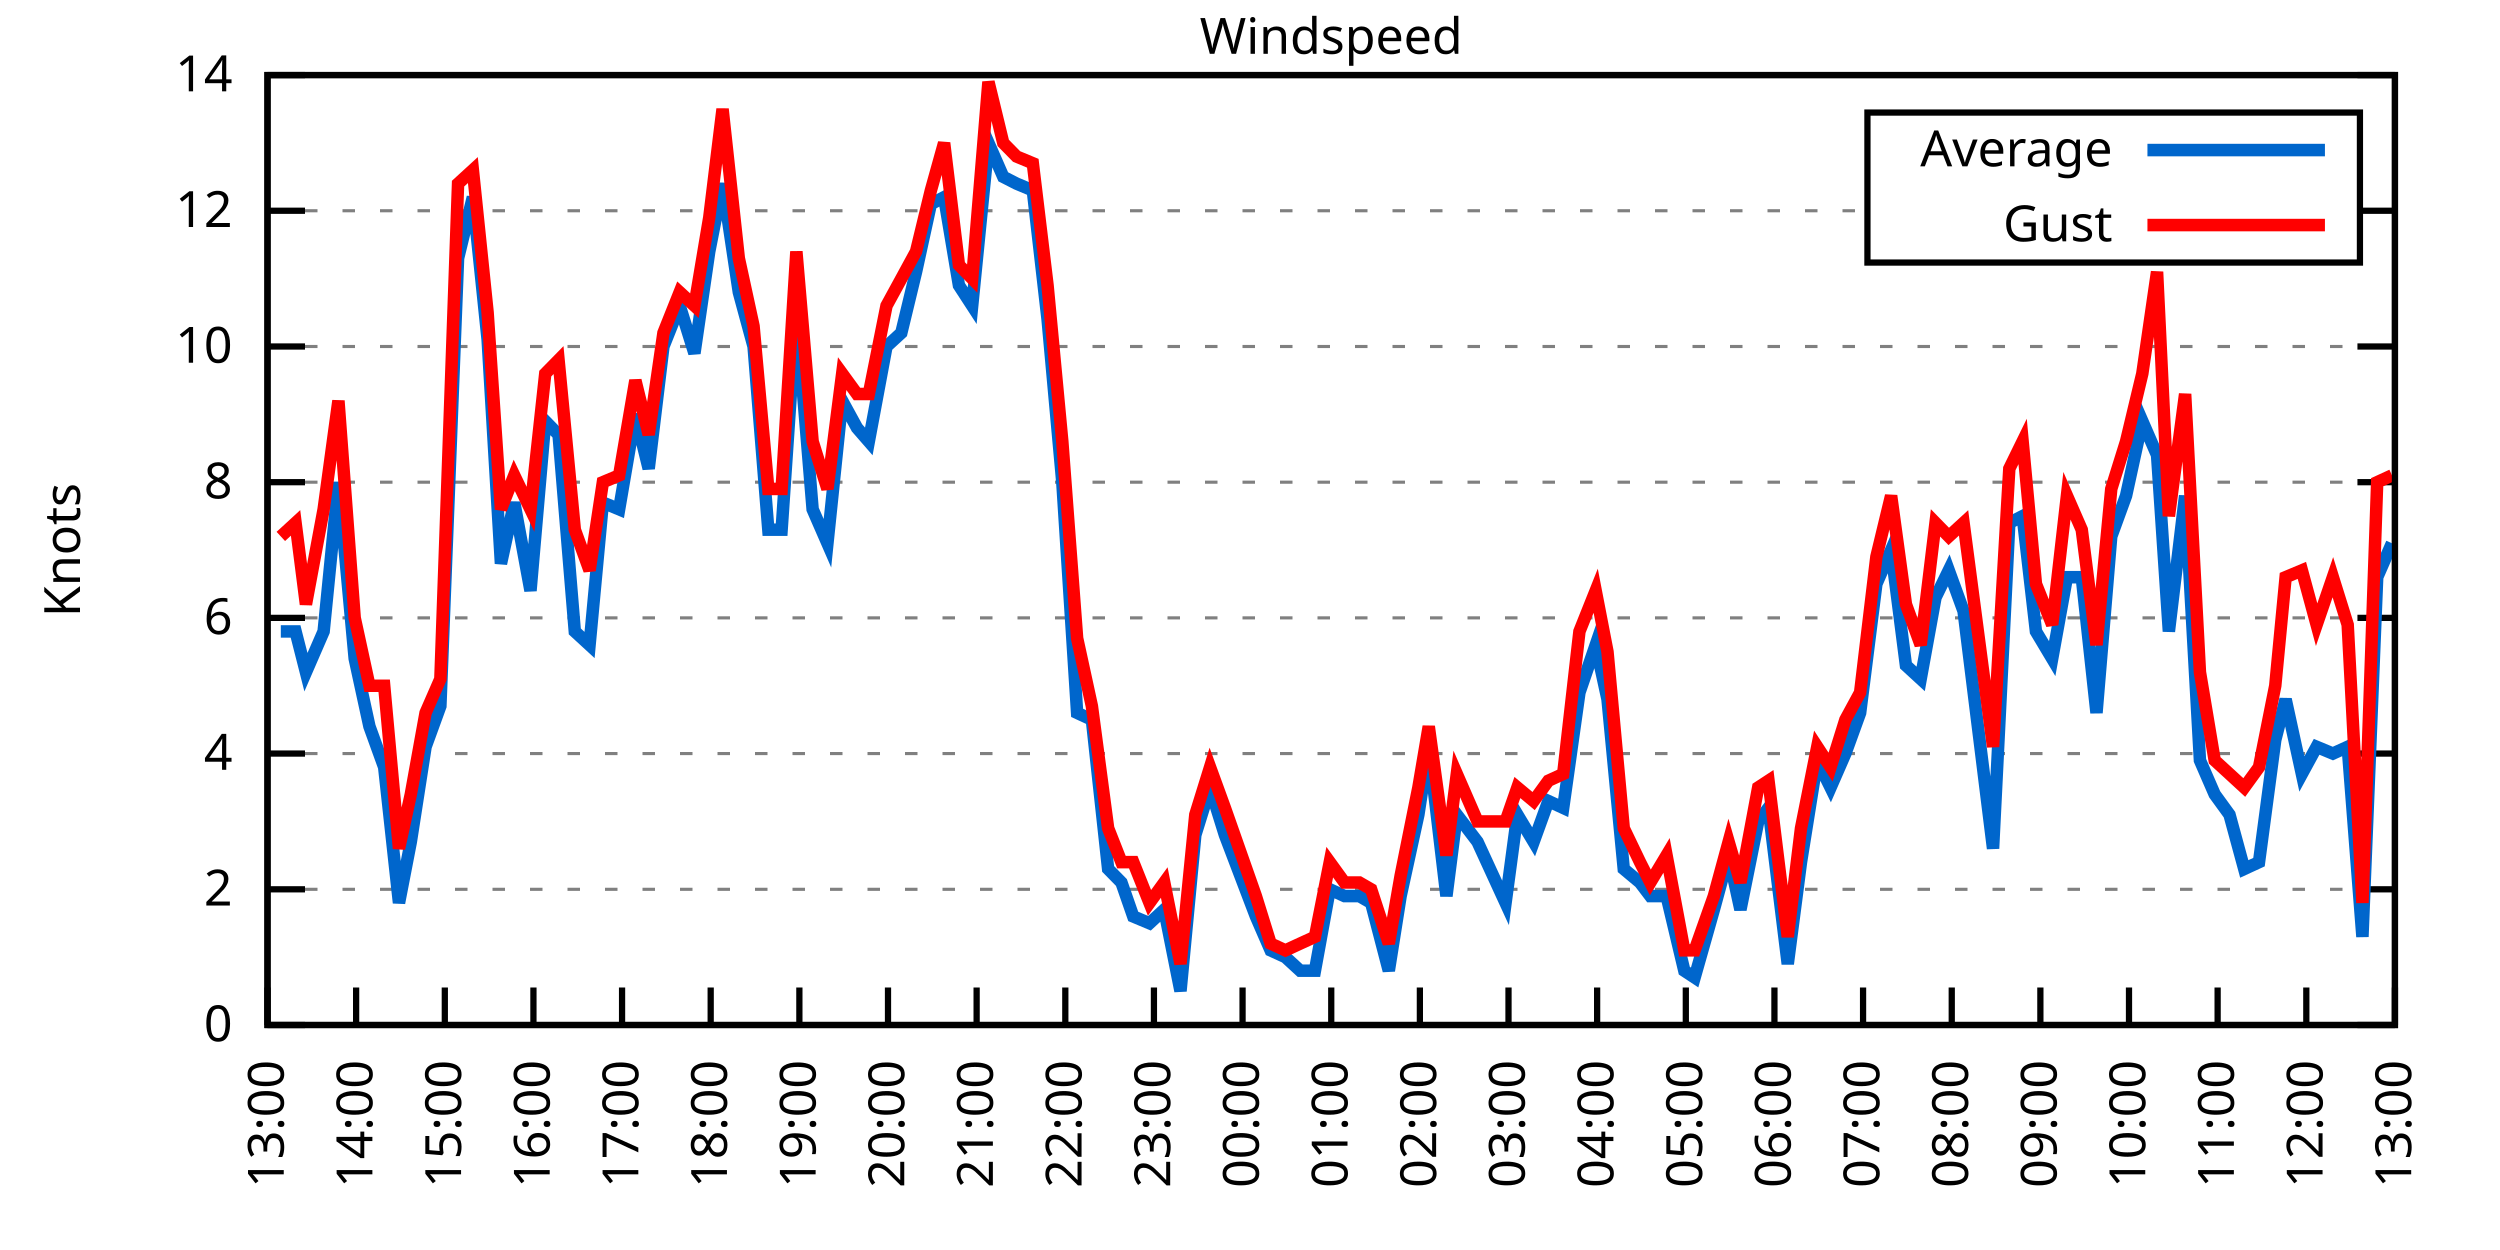
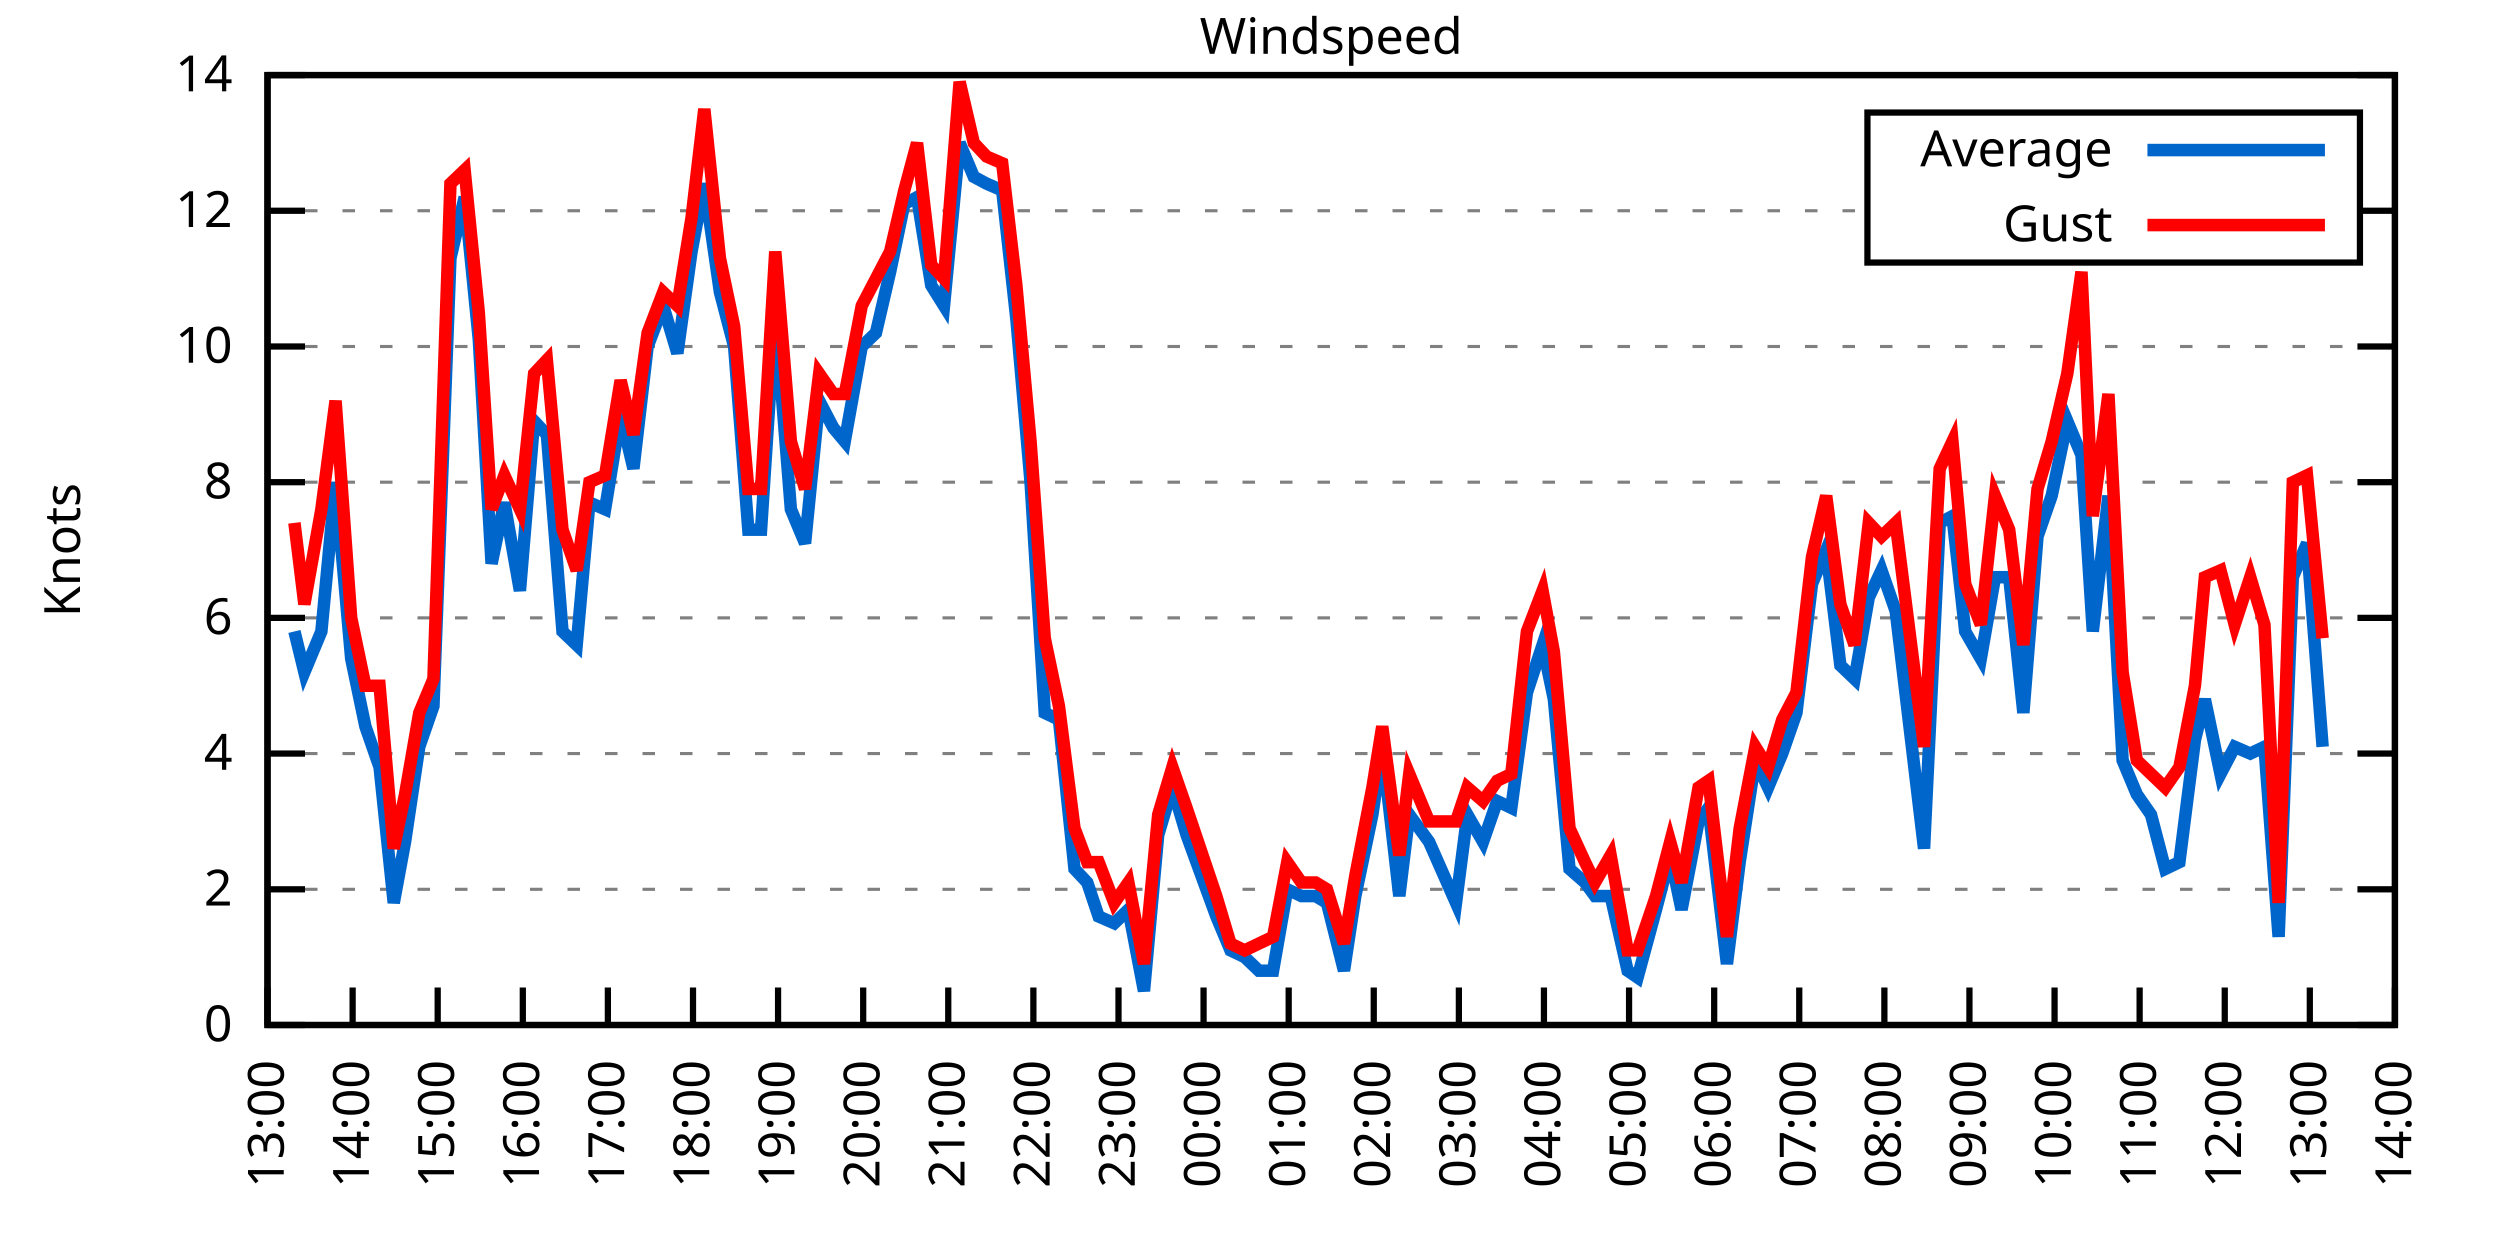
<svg xmlns="http://www.w3.org/2000/svg" xmlns:xlink="http://www.w3.org/1999/xlink" width="400" height="200" viewBox="0 0 400 200">
  <g id="gnuplot_canvas">
    <rect x="0" y="0" width="400" height="200" fill="none" />
    <defs>
      <circle id="gpDot" r="0.5" stroke-width="0.5" stroke="currentColor" />
      <path id="gpPt0" stroke-width="0.333" stroke="currentColor" d="M-1,0 h2 M0,-1 v2" />
      <path id="gpPt1" stroke-width="0.333" stroke="currentColor" d="M-1,-1 L1,1 M1,-1 L-1,1" />
      <path id="gpPt2" stroke-width="0.333" stroke="currentColor" d="M-1,0 L1,0 M0,-1 L0,1 M-1,-1 L1,1 M-1,1 L1,-1" />
      <rect id="gpPt3" stroke-width="0.333" stroke="currentColor" x="-1" y="-1" width="2" height="2" />
      <rect id="gpPt4" stroke-width="0.333" stroke="currentColor" fill="currentColor" x="-1" y="-1" width="2" height="2" />
      <circle id="gpPt5" stroke-width="0.333" stroke="currentColor" cx="0" cy="0" r="1" />
      <use xlink:href="#gpPt5" id="gpPt6" fill="currentColor" stroke="none" />
      <path id="gpPt7" stroke-width="0.333" stroke="currentColor" d="M0,-1.33 L-1.33,0.67 L1.33,0.67 z" />
      <use xlink:href="#gpPt7" id="gpPt8" fill="currentColor" stroke="none" />
      <use xlink:href="#gpPt7" id="gpPt9" stroke="currentColor" transform="rotate(180)" />
      <use xlink:href="#gpPt9" id="gpPt10" fill="currentColor" stroke="none" />
      <use xlink:href="#gpPt3" id="gpPt11" stroke="currentColor" transform="rotate(45)" />
      <use xlink:href="#gpPt11" id="gpPt12" fill="currentColor" stroke="none" />
      <path id="gpPt13" stroke-width="0.333" stroke="currentColor" d="M0,1.330 L1.265,0.411 L0.782,-1.067 L-0.782,-1.076 L-1.265,0.411 z" />
      <use xlink:href="#gpPt13" id="gpPt14" fill="currentColor" stroke="none" />
      <filter id="textbox" filterUnits="objectBoundingBox" x="0" y="0" height="1" width="1">
        <feFlood flood-color="white" flood-opacity="1" result="bgnd" />
        <feComposite in="SourceGraphic" in2="bgnd" operator="atop" />
      </filter>
      <filter id="greybox" filterUnits="objectBoundingBox" x="0" y="0" height="1" width="1">
        <feFlood flood-color="lightgrey" flood-opacity="1" result="grey" />
        <feComposite in="SourceGraphic" in2="grey" operator="atop" />
      </filter>
    </defs>
    <g fill="none" color="white" stroke="currentColor" stroke-width="1.00" stroke-linecap="butt" stroke-linejoin="miter">
</g>
    <g fill="none" color="black" stroke="currentColor" stroke-width="1.00" stroke-linecap="butt" stroke-linejoin="miter">
      <g stroke="none" shape-rendering="crispEdges">
        <polygon fill="rgb(255, 255, 255)" points="42.80,164.00 383.18,164.00 383.18,12.02 42.80,12.02 " />
      </g>
    </g>
    <g fill="none" color="black" stroke="currentColor" stroke-width="1.00" stroke-linecap="butt" stroke-linejoin="miter">
</g>
    <g fill="none" color="black" stroke="black" stroke-width="0.50" stroke-linecap="butt" stroke-linejoin="miter">
</g>
    <g fill="none" color="gray" stroke="currentColor" stroke-width="0.50" stroke-linecap="butt" stroke-linejoin="miter">
      <path stroke="gray" stroke-dasharray="2,4" class="gridline" d="M42.80,164.00 L383.19,164.00  " />
    </g>
    <g fill="none" color="gray" stroke="gray" stroke-width="1.00" stroke-linecap="butt" stroke-linejoin="miter">
</g>
    <g fill="none" color="black" stroke="currentColor" stroke-width="1.00" stroke-linecap="butt" stroke-linejoin="miter">
      <path stroke="black" d="M42.80,164.00 L48.80,164.00 M383.19,164.00 L377.19,164.00  " />
      <g transform="translate(37.20,166.60)" stroke="none" fill="black" font-family="Sans" font-size="8.00" text-anchor="end">
        <text>
          <tspan font-family="Sans"> 0</tspan>
        </text>
      </g>
    </g>
    <g fill="none" color="black" stroke="currentColor" stroke-width="1.00" stroke-linecap="butt" stroke-linejoin="miter">
</g>
    <g fill="none" color="black" stroke="black" stroke-width="0.50" stroke-linecap="butt" stroke-linejoin="miter">
</g>
    <g fill="none" color="gray" stroke="currentColor" stroke-width="0.50" stroke-linecap="butt" stroke-linejoin="miter">
      <path stroke="gray" stroke-dasharray="2,4" class="gridline" d="M42.80,142.29 L383.19,142.29  " />
    </g>
    <g fill="none" color="gray" stroke="gray" stroke-width="1.00" stroke-linecap="butt" stroke-linejoin="miter">
</g>
    <g fill="none" color="black" stroke="currentColor" stroke-width="1.00" stroke-linecap="butt" stroke-linejoin="miter">
      <path stroke="black" d="M42.80,142.29 L48.80,142.29 M383.19,142.29 L377.19,142.29  " />
      <g transform="translate(37.20,144.89)" stroke="none" fill="black" font-family="Sans" font-size="8.00" text-anchor="end">
        <text>
          <tspan font-family="Sans"> 2</tspan>
        </text>
      </g>
    </g>
    <g fill="none" color="black" stroke="currentColor" stroke-width="1.00" stroke-linecap="butt" stroke-linejoin="miter">
</g>
    <g fill="none" color="black" stroke="black" stroke-width="0.50" stroke-linecap="butt" stroke-linejoin="miter">
</g>
    <g fill="none" color="gray" stroke="currentColor" stroke-width="0.50" stroke-linecap="butt" stroke-linejoin="miter">
      <path stroke="gray" stroke-dasharray="2,4" class="gridline" d="M42.80,120.57 L383.19,120.57  " />
    </g>
    <g fill="none" color="gray" stroke="gray" stroke-width="1.00" stroke-linecap="butt" stroke-linejoin="miter">
</g>
    <g fill="none" color="black" stroke="currentColor" stroke-width="1.00" stroke-linecap="butt" stroke-linejoin="miter">
      <path stroke="black" d="M42.80,120.57 L48.80,120.57 M383.19,120.57 L377.19,120.57  " />
      <g transform="translate(37.20,123.17)" stroke="none" fill="black" font-family="Sans" font-size="8.00" text-anchor="end">
        <text>
          <tspan font-family="Sans"> 4</tspan>
        </text>
      </g>
    </g>
    <g fill="none" color="black" stroke="currentColor" stroke-width="1.00" stroke-linecap="butt" stroke-linejoin="miter">
</g>
    <g fill="none" color="black" stroke="black" stroke-width="0.50" stroke-linecap="butt" stroke-linejoin="miter">
</g>
    <g fill="none" color="gray" stroke="currentColor" stroke-width="0.50" stroke-linecap="butt" stroke-linejoin="miter">
      <path stroke="gray" stroke-dasharray="2,4" class="gridline" d="M42.80,98.86 L383.19,98.86  " />
    </g>
    <g fill="none" color="gray" stroke="gray" stroke-width="1.00" stroke-linecap="butt" stroke-linejoin="miter">
</g>
    <g fill="none" color="black" stroke="currentColor" stroke-width="1.00" stroke-linecap="butt" stroke-linejoin="miter">
      <path stroke="black" d="M42.80,98.86 L48.80,98.86 M383.19,98.86 L377.19,98.86  " />
      <g transform="translate(37.20,101.46)" stroke="none" fill="black" font-family="Sans" font-size="8.00" text-anchor="end">
        <text>
          <tspan font-family="Sans"> 6</tspan>
        </text>
      </g>
    </g>
    <g fill="none" color="black" stroke="currentColor" stroke-width="1.00" stroke-linecap="butt" stroke-linejoin="miter">
</g>
    <g fill="none" color="black" stroke="black" stroke-width="0.50" stroke-linecap="butt" stroke-linejoin="miter">
</g>
    <g fill="none" color="gray" stroke="currentColor" stroke-width="0.50" stroke-linecap="butt" stroke-linejoin="miter">
      <path stroke="gray" stroke-dasharray="2,4" class="gridline" d="M42.80,77.15 L383.19,77.15  " />
    </g>
    <g fill="none" color="gray" stroke="gray" stroke-width="1.00" stroke-linecap="butt" stroke-linejoin="miter">
</g>
    <g fill="none" color="black" stroke="currentColor" stroke-width="1.00" stroke-linecap="butt" stroke-linejoin="miter">
      <path stroke="black" d="M42.80,77.15 L48.80,77.15 M383.19,77.15 L377.19,77.15  " />
      <g transform="translate(37.20,79.75)" stroke="none" fill="black" font-family="Sans" font-size="8.00" text-anchor="end">
        <text>
          <tspan font-family="Sans"> 8</tspan>
        </text>
      </g>
    </g>
    <g fill="none" color="black" stroke="currentColor" stroke-width="1.00" stroke-linecap="butt" stroke-linejoin="miter">
</g>
    <g fill="none" color="black" stroke="black" stroke-width="0.50" stroke-linecap="butt" stroke-linejoin="miter">
</g>
    <g fill="none" color="gray" stroke="currentColor" stroke-width="0.50" stroke-linecap="butt" stroke-linejoin="miter">
      <path stroke="gray" stroke-dasharray="2,4" class="gridline" d="M42.80,55.44 L383.19,55.44  " />
    </g>
    <g fill="none" color="gray" stroke="gray" stroke-width="1.00" stroke-linecap="butt" stroke-linejoin="miter">
</g>
    <g fill="none" color="black" stroke="currentColor" stroke-width="1.00" stroke-linecap="butt" stroke-linejoin="miter">
      <path stroke="black" d="M42.80,55.44 L48.80,55.44 M383.19,55.44 L377.19,55.44  " />
      <g transform="translate(37.20,58.04)" stroke="none" fill="black" font-family="Sans" font-size="8.00" text-anchor="end">
        <text>
          <tspan font-family="Sans"> 10</tspan>
        </text>
      </g>
    </g>
    <g fill="none" color="black" stroke="currentColor" stroke-width="1.00" stroke-linecap="butt" stroke-linejoin="miter">
</g>
    <g fill="none" color="black" stroke="black" stroke-width="0.50" stroke-linecap="butt" stroke-linejoin="miter">
</g>
    <g fill="none" color="gray" stroke="currentColor" stroke-width="0.50" stroke-linecap="butt" stroke-linejoin="miter">
      <path stroke="gray" stroke-dasharray="2,4" class="gridline" d="M42.80,33.72 L298.79,33.72 M377.59,33.72 L383.19,33.72  " />
    </g>
    <g fill="none" color="gray" stroke="gray" stroke-width="1.00" stroke-linecap="butt" stroke-linejoin="miter">
</g>
    <g fill="none" color="black" stroke="currentColor" stroke-width="1.00" stroke-linecap="butt" stroke-linejoin="miter">
      <path stroke="black" d="M42.80,33.72 L48.80,33.72 M383.19,33.72 L377.19,33.72  " />
      <g transform="translate(37.20,36.32)" stroke="none" fill="black" font-family="Sans" font-size="8.00" text-anchor="end">
        <text>
          <tspan font-family="Sans"> 12</tspan>
        </text>
      </g>
    </g>
    <g fill="none" color="black" stroke="currentColor" stroke-width="1.00" stroke-linecap="butt" stroke-linejoin="miter">
</g>
    <g fill="none" color="black" stroke="black" stroke-width="0.50" stroke-linecap="butt" stroke-linejoin="miter">
</g>
    <g fill="none" color="gray" stroke="currentColor" stroke-width="0.50" stroke-linecap="butt" stroke-linejoin="miter">
      <path stroke="gray" stroke-dasharray="2,4" class="gridline" d="M42.80,12.01 L383.19,12.01  " />
    </g>
    <g fill="none" color="gray" stroke="gray" stroke-width="1.00" stroke-linecap="butt" stroke-linejoin="miter">
</g>
    <g fill="none" color="black" stroke="currentColor" stroke-width="1.00" stroke-linecap="butt" stroke-linejoin="miter">
      <path stroke="black" d="M42.80,12.01 L48.80,12.01 M383.19,12.01 L377.19,12.01  " />
      <g transform="translate(37.20,14.61)" stroke="none" fill="black" font-family="Sans" font-size="8.00" text-anchor="end">
        <text>
          <tspan font-family="Sans"> 14</tspan>
        </text>
      </g>
    </g>
    <g fill="none" color="black" stroke="currentColor" stroke-width="1.00" stroke-linecap="butt" stroke-linejoin="miter">
      <path stroke="black" d="M42.80,164.00 L42.80,158.00  " />
      <g transform="translate(45.40,169.60) rotate(270.00)" stroke="none" fill="black" font-family="Sans" font-size="8.00" text-anchor="end">
        <text>
          <tspan font-family="Sans">13:00</tspan>
        </text>
      </g>
    </g>
    <g fill="none" color="black" stroke="currentColor" stroke-width="1.00" stroke-linecap="butt" stroke-linejoin="miter">
-       <path stroke="black" d="M56.98,164.00 L56.98,158.00  " />
-       <g transform="translate(59.58,169.60) rotate(270.00)" stroke="none" fill="black" font-family="Sans" font-size="8.00" text-anchor="end">
+       <path stroke="black" d="M56.42,164.00 L56.42,158.00  " />
+       <g transform="translate(59.02,169.60) rotate(270.00)" stroke="none" fill="black" font-family="Sans" font-size="8.00" text-anchor="end">
        <text>
          <tspan font-family="Sans">14:00</tspan>
        </text>
      </g>
    </g>
    <g fill="none" color="black" stroke="currentColor" stroke-width="1.00" stroke-linecap="butt" stroke-linejoin="miter">
-       <path stroke="black" d="M71.17,164.00 L71.17,158.00  " />
-       <g transform="translate(73.77,169.60) rotate(270.00)" stroke="none" fill="black" font-family="Sans" font-size="8.00" text-anchor="end">
+       <path stroke="black" d="M70.03,164.00 L70.03,158.00  " />
+       <g transform="translate(72.63,169.60) rotate(270.00)" stroke="none" fill="black" font-family="Sans" font-size="8.00" text-anchor="end">
        <text>
          <tspan font-family="Sans">15:00</tspan>
        </text>
      </g>
    </g>
    <g fill="none" color="black" stroke="currentColor" stroke-width="1.00" stroke-linecap="butt" stroke-linejoin="miter">
-       <path stroke="black" d="M85.35,164.00 L85.35,158.00  " />
-       <g transform="translate(87.95,169.60) rotate(270.00)" stroke="none" fill="black" font-family="Sans" font-size="8.00" text-anchor="end">
+       <path stroke="black" d="M83.65,164.00 L83.65,158.00  " />
+       <g transform="translate(86.25,169.60) rotate(270.00)" stroke="none" fill="black" font-family="Sans" font-size="8.00" text-anchor="end">
        <text>
          <tspan font-family="Sans">16:00</tspan>
        </text>
      </g>
    </g>
    <g fill="none" color="black" stroke="currentColor" stroke-width="1.00" stroke-linecap="butt" stroke-linejoin="miter">
-       <path stroke="black" d="M99.53,164.00 L99.53,158.00  " />
-       <g transform="translate(102.13,169.60) rotate(270.00)" stroke="none" fill="black" font-family="Sans" font-size="8.00" text-anchor="end">
+       <path stroke="black" d="M97.26,164.00 L97.26,158.00  " />
+       <g transform="translate(99.86,169.60) rotate(270.00)" stroke="none" fill="black" font-family="Sans" font-size="8.00" text-anchor="end">
        <text>
          <tspan font-family="Sans">17:00</tspan>
        </text>
      </g>
    </g>
    <g fill="none" color="black" stroke="currentColor" stroke-width="1.00" stroke-linecap="butt" stroke-linejoin="miter">
-       <path stroke="black" d="M113.71,164.00 L113.71,158.00  " />
-       <g transform="translate(116.31,169.60) rotate(270.00)" stroke="none" fill="black" font-family="Sans" font-size="8.00" text-anchor="end">
+       <path stroke="black" d="M110.88,164.00 L110.88,158.00  " />
+       <g transform="translate(113.48,169.60) rotate(270.00)" stroke="none" fill="black" font-family="Sans" font-size="8.00" text-anchor="end">
        <text>
          <tspan font-family="Sans">18:00</tspan>
        </text>
      </g>
    </g>
    <g fill="none" color="black" stroke="currentColor" stroke-width="1.00" stroke-linecap="butt" stroke-linejoin="miter">
-       <path stroke="black" d="M127.90,164.00 L127.90,158.00  " />
-       <g transform="translate(130.50,169.60) rotate(270.00)" stroke="none" fill="black" font-family="Sans" font-size="8.00" text-anchor="end">
+       <path stroke="black" d="M124.49,164.00 L124.49,158.00  " />
+       <g transform="translate(127.09,169.60) rotate(270.00)" stroke="none" fill="black" font-family="Sans" font-size="8.00" text-anchor="end">
        <text>
          <tspan font-family="Sans">19:00</tspan>
        </text>
      </g>
    </g>
    <g fill="none" color="black" stroke="currentColor" stroke-width="1.00" stroke-linecap="butt" stroke-linejoin="miter">
-       <path stroke="black" d="M142.08,164.00 L142.08,158.00  " />
-       <g transform="translate(144.68,169.60) rotate(270.00)" stroke="none" fill="black" font-family="Sans" font-size="8.00" text-anchor="end">
+       <path stroke="black" d="M138.11,164.00 L138.11,158.00  " />
+       <g transform="translate(140.71,169.60) rotate(270.00)" stroke="none" fill="black" font-family="Sans" font-size="8.00" text-anchor="end">
        <text>
          <tspan font-family="Sans">20:00</tspan>
        </text>
      </g>
    </g>
    <g fill="none" color="black" stroke="currentColor" stroke-width="1.00" stroke-linecap="butt" stroke-linejoin="miter">
-       <path stroke="black" d="M156.26,164.00 L156.26,158.00  " />
-       <g transform="translate(158.86,169.60) rotate(270.00)" stroke="none" fill="black" font-family="Sans" font-size="8.00" text-anchor="end">
+       <path stroke="black" d="M151.72,164.00 L151.72,158.00  " />
+       <g transform="translate(154.32,169.60) rotate(270.00)" stroke="none" fill="black" font-family="Sans" font-size="8.00" text-anchor="end">
        <text>
          <tspan font-family="Sans">21:00</tspan>
        </text>
      </g>
    </g>
    <g fill="none" color="black" stroke="currentColor" stroke-width="1.00" stroke-linecap="butt" stroke-linejoin="miter">
-       <path stroke="black" d="M170.45,164.00 L170.45,158.00  " />
-       <g transform="translate(173.05,169.60) rotate(270.00)" stroke="none" fill="black" font-family="Sans" font-size="8.00" text-anchor="end">
+       <path stroke="black" d="M165.34,164.00 L165.34,158.00  " />
+       <g transform="translate(167.94,169.60) rotate(270.00)" stroke="none" fill="black" font-family="Sans" font-size="8.00" text-anchor="end">
        <text>
          <tspan font-family="Sans">22:00</tspan>
        </text>
      </g>
    </g>
    <g fill="none" color="black" stroke="currentColor" stroke-width="1.00" stroke-linecap="butt" stroke-linejoin="miter">
-       <path stroke="black" d="M184.63,164.00 L184.63,158.00  " />
-       <g transform="translate(187.23,169.60) rotate(270.00)" stroke="none" fill="black" font-family="Sans" font-size="8.00" text-anchor="end">
+       <path stroke="black" d="M178.96,164.00 L178.96,158.00  " />
+       <g transform="translate(181.56,169.60) rotate(270.00)" stroke="none" fill="black" font-family="Sans" font-size="8.00" text-anchor="end">
        <text>
          <tspan font-family="Sans">23:00</tspan>
        </text>
      </g>
    </g>
    <g fill="none" color="black" stroke="currentColor" stroke-width="1.00" stroke-linecap="butt" stroke-linejoin="miter">
-       <path stroke="black" d="M198.81,164.00 L198.81,158.00  " />
-       <g transform="translate(201.41,169.60) rotate(270.00)" stroke="none" fill="black" font-family="Sans" font-size="8.00" text-anchor="end">
+       <path stroke="black" d="M192.57,164.00 L192.57,158.00  " />
+       <g transform="translate(195.17,169.60) rotate(270.00)" stroke="none" fill="black" font-family="Sans" font-size="8.00" text-anchor="end">
        <text>
          <tspan font-family="Sans">00:00</tspan>
        </text>
      </g>
    </g>
    <g fill="none" color="black" stroke="currentColor" stroke-width="1.00" stroke-linecap="butt" stroke-linejoin="miter">
-       <path stroke="black" d="M213.00,164.00 L213.00,158.00  " />
-       <g transform="translate(215.60,169.60) rotate(270.00)" stroke="none" fill="black" font-family="Sans" font-size="8.00" text-anchor="end">
+       <path stroke="black" d="M206.19,164.00 L206.19,158.00  " />
+       <g transform="translate(208.79,169.60) rotate(270.00)" stroke="none" fill="black" font-family="Sans" font-size="8.00" text-anchor="end">
        <text>
          <tspan font-family="Sans">01:00</tspan>
        </text>
      </g>
    </g>
    <g fill="none" color="black" stroke="currentColor" stroke-width="1.00" stroke-linecap="butt" stroke-linejoin="miter">
-       <path stroke="black" d="M227.18,164.00 L227.18,158.00  " />
-       <g transform="translate(229.78,169.60) rotate(270.00)" stroke="none" fill="black" font-family="Sans" font-size="8.00" text-anchor="end">
+       <path stroke="black" d="M219.80,164.00 L219.80,158.00  " />
+       <g transform="translate(222.40,169.60) rotate(270.00)" stroke="none" fill="black" font-family="Sans" font-size="8.00" text-anchor="end">
        <text>
          <tspan font-family="Sans">02:00</tspan>
        </text>
      </g>
    </g>
    <g fill="none" color="black" stroke="currentColor" stroke-width="1.00" stroke-linecap="butt" stroke-linejoin="miter">
-       <path stroke="black" d="M241.36,164.00 L241.36,158.00  " />
-       <g transform="translate(243.96,169.60) rotate(270.00)" stroke="none" fill="black" font-family="Sans" font-size="8.00" text-anchor="end">
+       <path stroke="black" d="M233.42,164.00 L233.42,158.00  " />
+       <g transform="translate(236.02,169.60) rotate(270.00)" stroke="none" fill="black" font-family="Sans" font-size="8.00" text-anchor="end">
        <text>
          <tspan font-family="Sans">03:00</tspan>
        </text>
      </g>
    </g>
    <g fill="none" color="black" stroke="currentColor" stroke-width="1.00" stroke-linecap="butt" stroke-linejoin="miter">
-       <path stroke="black" d="M255.54,164.00 L255.54,158.00  " />
-       <g transform="translate(258.14,169.60) rotate(270.00)" stroke="none" fill="black" font-family="Sans" font-size="8.00" text-anchor="end">
+       <path stroke="black" d="M247.03,164.00 L247.03,158.00  " />
+       <g transform="translate(249.63,169.60) rotate(270.00)" stroke="none" fill="black" font-family="Sans" font-size="8.00" text-anchor="end">
        <text>
          <tspan font-family="Sans">04:00</tspan>
        </text>
      </g>
    </g>
    <g fill="none" color="black" stroke="currentColor" stroke-width="1.00" stroke-linecap="butt" stroke-linejoin="miter">
-       <path stroke="black" d="M269.73,164.00 L269.73,158.00  " />
-       <g transform="translate(272.33,169.60) rotate(270.00)" stroke="none" fill="black" font-family="Sans" font-size="8.00" text-anchor="end">
+       <path stroke="black" d="M260.65,164.00 L260.65,158.00  " />
+       <g transform="translate(263.25,169.60) rotate(270.00)" stroke="none" fill="black" font-family="Sans" font-size="8.00" text-anchor="end">
        <text>
          <tspan font-family="Sans">05:00</tspan>
        </text>
      </g>
    </g>
    <g fill="none" color="black" stroke="currentColor" stroke-width="1.00" stroke-linecap="butt" stroke-linejoin="miter">
-       <path stroke="black" d="M283.91,164.00 L283.91,158.00  " />
-       <g transform="translate(286.51,169.60) rotate(270.00)" stroke="none" fill="black" font-family="Sans" font-size="8.00" text-anchor="end">
+       <path stroke="black" d="M274.27,164.00 L274.27,158.00  " />
+       <g transform="translate(276.87,169.60) rotate(270.00)" stroke="none" fill="black" font-family="Sans" font-size="8.00" text-anchor="end">
        <text>
          <tspan font-family="Sans">06:00</tspan>
        </text>
      </g>
    </g>
    <g fill="none" color="black" stroke="currentColor" stroke-width="1.00" stroke-linecap="butt" stroke-linejoin="miter">
-       <path stroke="black" d="M298.09,164.00 L298.09,158.00  " />
-       <g transform="translate(300.69,169.60) rotate(270.00)" stroke="none" fill="black" font-family="Sans" font-size="8.00" text-anchor="end">
+       <path stroke="black" d="M287.88,164.00 L287.88,158.00  " />
+       <g transform="translate(290.48,169.60) rotate(270.00)" stroke="none" fill="black" font-family="Sans" font-size="8.00" text-anchor="end">
        <text>
          <tspan font-family="Sans">07:00</tspan>
        </text>
      </g>
    </g>
    <g fill="none" color="black" stroke="currentColor" stroke-width="1.00" stroke-linecap="butt" stroke-linejoin="miter">
-       <path stroke="black" d="M312.28,164.00 L312.28,158.00  " />
-       <g transform="translate(314.88,169.60) rotate(270.00)" stroke="none" fill="black" font-family="Sans" font-size="8.00" text-anchor="end">
+       <path stroke="black" d="M301.50,164.00 L301.50,158.00  " />
+       <g transform="translate(304.10,169.60) rotate(270.00)" stroke="none" fill="black" font-family="Sans" font-size="8.00" text-anchor="end">
        <text>
          <tspan font-family="Sans">08:00</tspan>
        </text>
      </g>
    </g>
    <g fill="none" color="black" stroke="currentColor" stroke-width="1.00" stroke-linecap="butt" stroke-linejoin="miter">
-       <path stroke="black" d="M326.46,164.00 L326.46,158.00  " />
-       <g transform="translate(329.06,169.60) rotate(270.00)" stroke="none" fill="black" font-family="Sans" font-size="8.00" text-anchor="end">
+       <path stroke="black" d="M315.11,164.00 L315.11,158.00  " />
+       <g transform="translate(317.71,169.60) rotate(270.00)" stroke="none" fill="black" font-family="Sans" font-size="8.00" text-anchor="end">
        <text>
          <tspan font-family="Sans">09:00</tspan>
        </text>
      </g>
    </g>
    <g fill="none" color="black" stroke="currentColor" stroke-width="1.00" stroke-linecap="butt" stroke-linejoin="miter">
-       <path stroke="black" d="M340.64,164.00 L340.64,158.00  " />
-       <g transform="translate(343.24,169.60) rotate(270.00)" stroke="none" fill="black" font-family="Sans" font-size="8.00" text-anchor="end">
+       <path stroke="black" d="M328.73,164.00 L328.73,158.00  " />
+       <g transform="translate(331.33,169.60) rotate(270.00)" stroke="none" fill="black" font-family="Sans" font-size="8.00" text-anchor="end">
        <text>
          <tspan font-family="Sans">10:00</tspan>
        </text>
      </g>
    </g>
    <g fill="none" color="black" stroke="currentColor" stroke-width="1.00" stroke-linecap="butt" stroke-linejoin="miter">
-       <path stroke="black" d="M354.82,164.00 L354.82,158.00  " />
-       <g transform="translate(357.42,169.60) rotate(270.00)" stroke="none" fill="black" font-family="Sans" font-size="8.00" text-anchor="end">
+       <path stroke="black" d="M342.34,164.00 L342.34,158.00  " />
+       <g transform="translate(344.94,169.60) rotate(270.00)" stroke="none" fill="black" font-family="Sans" font-size="8.00" text-anchor="end">
        <text>
          <tspan font-family="Sans">11:00</tspan>
        </text>
      </g>
    </g>
    <g fill="none" color="black" stroke="currentColor" stroke-width="1.00" stroke-linecap="butt" stroke-linejoin="miter">
-       <path stroke="black" d="M369.01,164.00 L369.01,158.00  " />
-       <g transform="translate(371.61,169.60) rotate(270.00)" stroke="none" fill="black" font-family="Sans" font-size="8.00" text-anchor="end">
+       <path stroke="black" d="M355.96,164.00 L355.96,158.00  " />
+       <g transform="translate(358.56,169.60) rotate(270.00)" stroke="none" fill="black" font-family="Sans" font-size="8.00" text-anchor="end">
        <text>
          <tspan font-family="Sans">12:00</tspan>
+         </text>
+       </g>
+     </g>
+     <g fill="none" color="black" stroke="currentColor" stroke-width="1.00" stroke-linecap="butt" stroke-linejoin="miter">
+       <path stroke="black" d="M369.57,164.00 L369.57,158.00  " />
+       <g transform="translate(372.17,169.60) rotate(270.00)" stroke="none" fill="black" font-family="Sans" font-size="8.00" text-anchor="end">
+         <text>
+           <tspan font-family="Sans">13:00</tspan>
        </text>
      </g>
    </g>
    <g fill="none" color="black" stroke="currentColor" stroke-width="1.00" stroke-linecap="butt" stroke-linejoin="miter">
      <path stroke="black" d="M383.19,164.00 L383.19,158.00  " />
      <g transform="translate(385.79,169.60) rotate(270.00)" stroke="none" fill="black" font-family="Sans" font-size="8.00" text-anchor="end">
        <text>
-           <tspan font-family="Sans">13:00</tspan>
+           <tspan font-family="Sans">14:00</tspan>
        </text>
      </g>
    </g>
    <g fill="none" color="black" stroke="currentColor" stroke-width="1.00" stroke-linecap="butt" stroke-linejoin="miter">
</g>
    <g fill="none" color="black" stroke="currentColor" stroke-width="1.00" stroke-linecap="butt" stroke-linejoin="miter">
      <path stroke="black" d="M42.80,12.01 L42.80,164.00 L383.19,164.00 L383.19,12.01 L42.80,12.01 Z  " />
    </g>
    <g fill="none" color="black" stroke="currentColor" stroke-width="1.00" stroke-linecap="butt" stroke-linejoin="miter">
</g>
    <g fill="none" color="black" stroke="currentColor" stroke-width="1.00" stroke-linecap="butt" stroke-linejoin="miter">
      <path stroke="black" d="M298.79,42.01 L298.79,18.01 L377.59,18.01 L377.59,42.01 L298.79,42.01 Z  " />
    </g>
    <g id="Windspeed_plot_1">
      <g fill="none" color="white" stroke="black" stroke-width="2.00" stroke-linecap="butt" stroke-linejoin="miter">
</g>
      <g fill="none" color="black" stroke="currentColor" stroke-width="2.00" stroke-linecap="butt" stroke-linejoin="miter">
        <g transform="translate(337.99,26.61)" stroke="none" fill="black" font-family="Sans" font-size="8.00" text-anchor="end">
          <text>
            <tspan font-family="Sans">Average</tspan>
          </text>
        </g>
      </g>
      <g fill="none" color="black" stroke="currentColor" stroke-width="2.00" stroke-linecap="butt" stroke-linejoin="miter">
-         <path stroke="rgb(  0, 102, 204)" d="M343.59,24.01 L371.99,24.01 M44.93,101.03 L47.29,101.03 L48.95,107.55 L51.78,101.03 L54.15,77.15 L56.75,105.38   L59.11,116.23 L61.47,122.75 L63.84,144.46 L65.73,134.69 L68.09,119.49 L70.46,112.97 L73.29,41.32 L75.66,31.55   L78.02,54.35 L80.15,90.18 L82.28,80.41 L84.88,94.52 L87.24,67.38 L89.37,69.55 L91.97,101.03 L94.33,103.20   L96.46,80.41 L99.06,81.49 L101.66,66.29 L103.79,74.98 L106.15,55.44 L108.75,48.92 L111.11,56.52 L113.48,40.24   L115.61,29.38 L118.21,46.75 L120.57,55.44 L122.93,84.75 L125.06,84.75 L127.42,50.01 L130.02,81.49 L132.39,86.92   L134.75,64.12 L137.12,68.46 L139.01,70.63 L141.84,55.44 L144.21,53.26 L146.57,43.49 L148.94,32.64 L151.06,31.55   L153.43,45.66 L155.55,48.92 L158.15,22.87 L160.52,28.29 L162.65,29.38 L165.25,30.47 L167.61,51.09 L169.97,77.15   L172.34,114.06 L174.70,115.15 L177.30,139.03 L179.43,141.20 L181.32,146.63 L183.92,147.72 L186.28,145.54 L188.88,158.57   L191.25,133.60 L193.61,126.00 L195.98,133.60 L200.94,146.63 L203.30,152.06 L205.67,153.14 L208.03,155.31 L210.39,155.31   L212.76,142.29 L215.12,143.37 L217.49,143.37 L219.38,144.46 L222.21,155.31 L224.10,143.37 L226.94,130.35 L228.60,119.49   L231.43,143.37 L233.09,130.35 L236.40,134.69 L240.89,144.46 L242.78,130.35 L245.38,134.69 L247.74,128.17 L250.11,129.26   L252.71,110.80 L255.31,103.20 L257.20,111.89 L259.80,139.03 L262.40,141.20 L264.05,143.37 L266.65,143.37 L269.49,155.31   L271.14,156.40 L274.22,145.54 L276.58,136.86 L278.47,145.54 L281.31,131.43 L282.96,129.26 L286.04,154.23 L288.16,137.94   L290.76,121.66 L292.89,126.00 L295.26,120.57 L297.62,114.06 L300.22,93.43 L302.58,88.00 L304.95,106.46 L307.31,108.63   L309.68,95.60 L311.80,91.26 L314.17,97.78 L318.89,135.77 L321.49,83.66 L323.62,82.58 L325.75,101.03 L328.35,105.38   L330.71,92.35 L333.08,92.35 L335.44,114.06 L337.80,85.83 L340.17,79.32 L342.77,67.38 L345.13,72.81 L347.02,101.03   L349.62,79.32 L351.99,121.66 L354.35,127.09 L356.72,130.35 L359.08,139.03 L361.44,137.94 L364.04,118.40 L365.70,111.89   L368.30,123.83 L370.66,119.49 L373.26,120.57 L375.63,119.49 L377.99,149.89 L380.35,92.35 L382.72,86.92  " />
+         <path stroke="rgb(  0, 102, 204)" d="M343.59,24.01 L371.99,24.01 M47.11,101.03 L48.70,107.55 L51.42,101.03 L53.69,77.15 L56.19,105.38 L58.46,116.23   L60.73,122.75 L63.00,144.46 L64.81,134.69 L67.08,119.49 L69.35,112.97 L72.07,41.32 L74.34,31.55 L76.61,54.35   L78.65,90.18 L80.70,80.41 L83.19,94.52 L85.46,67.38 L87.50,69.55 L90.00,101.03 L92.27,103.20 L94.31,80.41   L96.81,81.49 L99.30,66.29 L101.35,74.98 L103.62,55.44 L106.11,48.92 L108.38,56.52 L110.65,40.24 L112.69,29.38   L115.19,46.75 L117.46,55.44 L119.73,84.75 L121.77,84.75 L124.04,50.01 L126.54,81.49 L128.81,86.92 L131.07,64.12   L133.34,68.46 L135.16,70.63 L137.88,55.44 L140.15,53.26 L142.42,43.49 L144.69,32.64 L146.73,31.55 L149.00,45.66   L151.04,48.92 L153.54,22.87 L155.81,28.29 L157.85,29.38 L160.35,30.47 L162.62,51.09 L164.89,77.15 L167.16,114.06   L169.43,115.15 L171.92,139.03 L173.96,141.20 L175.78,146.63 L178.28,147.72 L180.54,145.54 L183.04,158.57 L185.31,133.60   L187.58,126.00 L189.85,133.60 L194.61,146.63 L196.88,152.06 L199.15,153.14 L201.42,155.31 L203.69,155.31 L205.96,142.29   L208.23,143.37 L210.50,143.37 L212.31,144.46 L215.04,155.31 L216.85,143.37 L219.58,130.35 L221.16,119.49 L223.89,143.37   L225.48,130.35 L228.65,134.69 L232.96,144.46 L234.78,130.35 L237.28,134.69 L239.55,128.17 L241.81,129.26 L244.31,110.80   L246.81,103.20 L248.62,111.89 L251.12,139.03 L253.61,141.20 L255.20,143.37 L257.70,143.37 L260.42,155.31 L262.01,156.40   L264.96,145.54 L267.23,136.86 L269.05,145.54 L271.77,131.43 L273.36,129.26 L276.31,154.23 L278.35,137.94 L280.85,121.66   L282.89,126.00 L285.16,120.57 L287.43,114.06 L289.92,93.43 L292.19,88.00 L294.46,106.46 L296.73,108.63 L299.00,95.60   L301.04,91.26 L303.31,97.78 L307.85,135.77 L310.35,83.66 L312.39,82.58 L314.43,101.03 L316.93,105.38 L319.20,92.35   L321.47,92.35 L323.74,114.06 L326.00,85.83 L328.27,79.32 L330.77,67.38 L333.04,72.81 L334.85,101.03 L337.35,79.32   L339.62,121.66 L341.89,127.09 L344.16,130.35 L346.43,139.03 L348.70,137.94 L351.19,118.40 L352.78,111.89 L355.28,123.83   L357.55,119.49 L360.04,120.57 L362.31,119.49 L364.58,149.89 L366.85,92.35 L369.12,86.92 L371.62,119.49  " />
      </g>
    </g>
    <g id="Windspeed_plot_2">
      <g fill="none" color="black" stroke="currentColor" stroke-width="2.00" stroke-linecap="butt" stroke-linejoin="miter">
        <g transform="translate(337.99,38.61)" stroke="none" fill="black" font-family="Sans" font-size="8.00" text-anchor="end">
          <text>
            <tspan font-family="Sans">Gust</tspan>
          </text>
        </g>
      </g>
      <g fill="none" color="black" stroke="currentColor" stroke-width="2.00" stroke-linecap="butt" stroke-linejoin="miter">
-         <path stroke="rgb(255,   0,   0)" d="M343.59,36.01 L371.99,36.01 M44.93,85.83 L47.29,83.66 L48.95,96.69 L51.78,81.49 L54.15,64.12 L56.75,98.86   L59.11,109.72 L61.47,109.72 L63.84,135.77 L65.73,127.09 L68.09,114.06 L70.46,108.63 L73.29,29.38 L75.66,27.21   L78.02,50.01 L80.15,81.49 L82.28,76.06 L84.88,81.49 L87.24,59.78 L89.37,57.61 L91.97,84.75 L94.33,91.26   L96.46,77.15 L99.06,76.06 L101.66,60.86 L103.79,69.55 L106.15,53.26 L108.75,46.75 L111.11,48.92 L113.48,34.81   L115.61,17.44 L118.21,41.32 L120.57,52.18 L122.93,78.23 L125.06,78.23 L127.42,40.24 L130.02,70.63 L132.39,78.23   L134.75,59.78 L137.12,63.04 L139.01,63.04 L141.84,48.92 L144.21,44.58 L146.57,40.24 L148.94,30.47 L151.06,22.87   L153.43,42.41 L155.55,44.58 L158.15,13.10 L160.52,22.87 L162.65,25.04 L165.25,26.12 L167.61,45.66 L169.97,70.63   L172.34,102.12 L174.70,112.97 L177.30,132.52 L179.43,137.94 L181.32,137.94 L183.92,144.46 L186.28,141.20 L188.88,154.23   L191.25,130.35 L193.61,122.75 L195.98,129.26 L200.94,143.37 L203.30,150.97 L205.67,152.06 L208.03,150.97 L210.39,149.89   L212.76,137.94 L215.12,141.20 L217.49,141.20 L219.38,142.29 L222.21,150.97 L224.10,140.12 L226.94,126.00 L228.60,116.23   L231.43,136.86 L233.09,123.83 L236.40,131.43 L240.89,131.43 L242.78,126.00 L245.38,128.17 L247.74,124.92 L250.11,123.83   L252.71,101.03 L255.31,94.52 L257.20,104.29 L259.80,132.52 L262.40,137.94 L264.05,141.20 L266.65,136.86 L269.49,152.06   L271.14,152.06 L274.22,143.37 L276.58,134.69 L278.47,141.20 L281.31,126.00 L282.96,124.92 L286.04,149.89 L288.16,132.52   L290.76,119.49 L292.89,122.75 L295.26,115.15 L297.62,110.80 L300.22,89.09 L302.58,79.32 L304.95,96.69 L307.31,103.20   L309.68,83.66 L311.80,85.83 L314.17,83.66 L318.89,119.49 L321.49,74.98 L323.62,70.63 L325.75,93.43 L328.35,99.95   L330.71,79.32 L333.08,84.75 L335.44,103.20 L337.80,78.23 L340.17,70.63 L342.77,59.78 L345.13,43.49 L347.02,82.58   L349.62,63.04 L351.99,107.55 L354.35,121.66 L356.72,123.83 L359.08,126.00 L361.44,122.75 L364.04,109.72 L365.70,92.35   L368.30,91.26 L370.66,99.95 L373.26,92.35 L375.63,99.95 L377.99,144.46 L380.35,77.15 L382.72,76.06  " />
+         <path stroke="rgb(255,   0,   0)" d="M343.59,36.01 L371.99,36.01 M47.11,83.66 L48.70,96.69 L51.42,81.49 L53.69,64.12 L56.19,98.86 L58.46,109.72   L60.73,109.72 L63.00,135.77 L64.81,127.09 L67.08,114.06 L69.35,108.63 L72.07,29.38 L74.34,27.21 L76.61,50.01   L78.65,81.49 L80.70,76.06 L83.19,81.49 L85.46,59.78 L87.50,57.61 L90.00,84.75 L92.27,91.26 L94.31,77.15   L96.81,76.06 L99.30,60.86 L101.35,69.55 L103.62,53.26 L106.11,46.75 L108.38,48.92 L110.65,34.81 L112.69,17.44   L115.19,41.32 L117.46,52.18 L119.73,78.23 L121.77,78.23 L124.04,40.24 L126.54,70.63 L128.81,78.23 L131.07,59.78   L133.34,63.04 L135.16,63.04 L137.88,48.92 L140.15,44.58 L142.42,40.24 L144.69,30.47 L146.73,22.87 L149.00,42.41   L151.04,44.58 L153.54,13.10 L155.81,22.87 L157.85,25.04 L160.35,26.12 L162.62,45.66 L164.89,70.63 L167.16,102.12   L169.43,112.97 L171.92,132.52 L173.96,137.94 L175.78,137.94 L178.28,144.46 L180.54,141.20 L183.04,154.23 L185.31,130.35   L187.58,122.75 L189.85,129.26 L194.61,143.37 L196.88,150.97 L199.15,152.06 L201.42,150.97 L203.69,149.89 L205.96,137.94   L208.23,141.20 L210.50,141.20 L212.31,142.29 L215.04,150.97 L216.85,140.12 L219.58,126.00 L221.16,116.23 L223.89,136.86   L225.48,123.83 L228.65,131.43 L232.96,131.43 L234.78,126.00 L237.28,128.17 L239.55,124.92 L241.81,123.83 L244.31,101.03   L246.81,94.52 L248.62,104.29 L251.12,132.52 L253.61,137.94 L255.20,141.20 L257.70,136.86 L260.42,152.06 L262.01,152.06   L264.96,143.37 L267.23,134.69 L269.05,141.20 L271.77,126.00 L273.36,124.92 L276.31,149.89 L278.35,132.52 L280.85,119.49   L282.89,122.75 L285.16,115.15 L287.43,110.80 L289.92,89.09 L292.19,79.32 L294.46,96.69 L296.73,103.20 L299.00,83.66   L301.04,85.83 L303.31,83.66 L307.85,119.49 L310.35,74.98 L312.39,70.63 L314.43,93.43 L316.93,99.95 L319.20,79.32   L321.47,84.75 L323.74,103.20 L326.00,78.23 L328.27,70.63 L330.77,59.78 L333.04,43.49 L334.85,82.58 L337.35,63.04   L339.62,107.55 L341.89,121.66 L344.16,123.83 L346.43,126.00 L348.70,122.75 L351.19,109.72 L352.78,92.35 L355.28,91.26   L357.55,99.95 L360.04,92.35 L362.31,99.95 L364.58,144.46 L366.85,77.15 L369.12,76.06 L371.62,102.12  " />
      </g>
    </g>
    <g fill="none" color="black" stroke="currentColor" stroke-width="2.00" stroke-linecap="butt" stroke-linejoin="miter">
</g>
    <g fill="none" color="black" stroke="black" stroke-width="1.00" stroke-linecap="butt" stroke-linejoin="miter">
</g>
    <g fill="none" color="black" stroke="currentColor" stroke-width="1.00" stroke-linecap="butt" stroke-linejoin="miter">
      <path stroke="black" d="M42.80,12.01 L42.80,164.00 L383.19,164.00 L383.19,12.01 L42.80,12.01 Z  " />
      <g transform="translate(12.80,88.01) rotate(270.00)" stroke="none" fill="black" font-family="Sans" font-size="8.00" text-anchor="middle">
        <text>
          <tspan font-family="Sans">Knots</tspan>
        </text>
      </g>
    </g>
    <g fill="none" color="black" stroke="currentColor" stroke-width="1.00" stroke-linecap="butt" stroke-linejoin="miter">
</g>
    <g fill="none" color="black" stroke="currentColor" stroke-width="1.00" stroke-linecap="butt" stroke-linejoin="miter">
      <g transform="translate(212.99,8.61)" stroke="none" fill="black" font-family="Sans" font-size="8.00" text-anchor="middle">
        <text>
          <tspan font-family="Sans">Windspeed</tspan>
        </text>
      </g>
    </g>
    <g fill="none" color="black" stroke="currentColor" stroke-width="1.00" stroke-linecap="butt" stroke-linejoin="miter">
</g>
  </g>
</svg>
